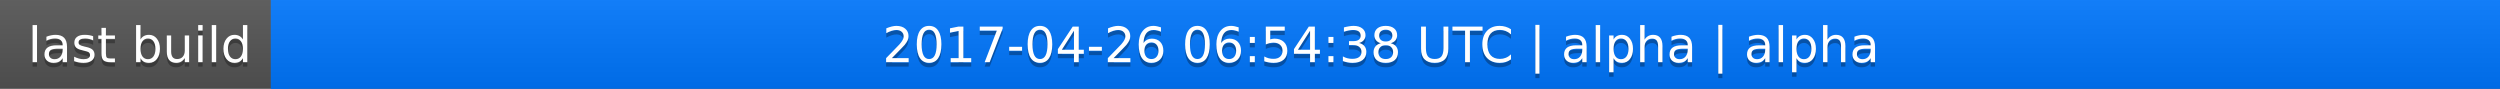
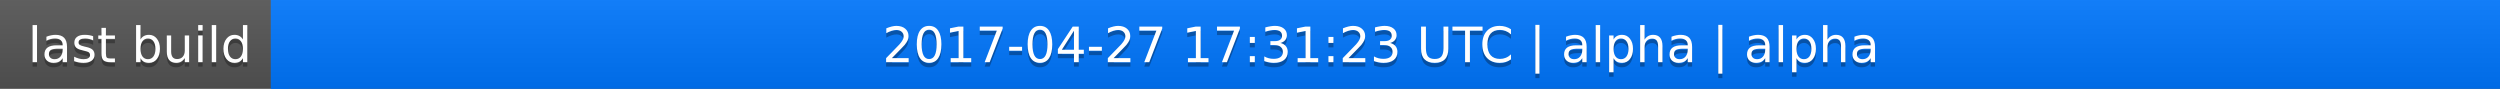
<svg xmlns="http://www.w3.org/2000/svg" width="563" height="20">
  <linearGradient id="a" x2="0" y2="100%">
    <stop offset="0" stop-color="#bbb" stop-opacity=".1" />
    <stop offset="1" stop-opacity=".1" />
  </linearGradient>
  <rect rx="0" width="563" height="20" fill="#555" />
  <rect rx="0" x="61" width="502" height="20" fill="#07f" />
  <path fill="#07f" d="M61 0h4v20h-4z" />
  <rect rx="0" width="563" height="20" fill="url(#a)" />
  <g fill="#fff" text-anchor="middle" font-family="DejaVu Sans,Verdana,Geneva,sans-serif" font-size="11">
    <text x="31.5" y="15" fill="#010101" fill-opacity=".3">last build</text>
    <text x="31.5" y="14">last build</text>
-     <text x="311" y="15" fill="#010101" fill-opacity=".3">2017-04-26 06:54:38 UTC | alpha | alpha</text>
-     <text x="311" y="14">2017-04-26 06:54:38 UTC | alpha | alpha</text>
+     <text x="311" y="15" fill="#010101" fill-opacity=".3">2017-04-27 17:31:23 UTC | alpha | alpha</text>
+     <text x="311" y="14">2017-04-27 17:31:23 UTC | alpha | alpha</text>
  </g>
</svg>
